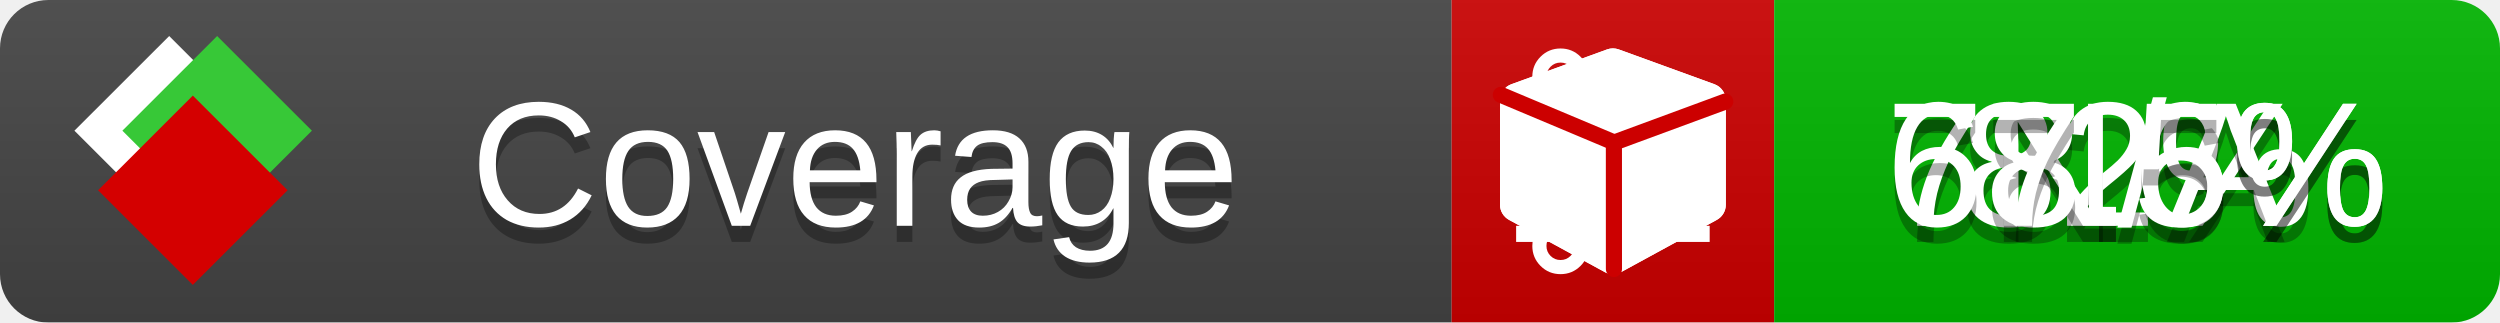
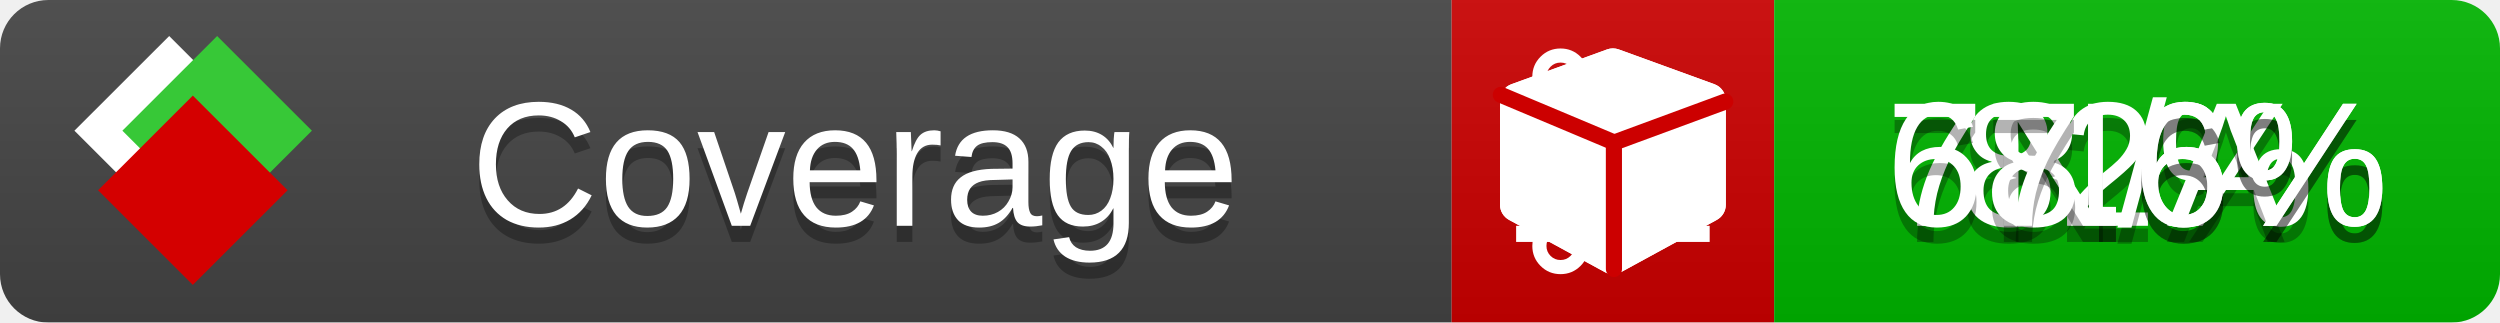
<svg xmlns="http://www.w3.org/2000/svg" xmlns:xlink="http://www.w3.org/1999/xlink" width="155" height="20">
  <style type="text/css">
          
            @keyframes fade1 {
                0% { visibility: visible; opacity: 1; }
               23% { visibility: visible; opacity: 1; }
               25% { visibility: hidden; opacity: 0; }
               48% { visibility: hidden; opacity: 0; }
               50% { visibility: hidden; opacity: 0; }
               73% { visibility: hidden; opacity: 0; }
               75% { visibility: hidden; opacity: 0; }
               98% { visibility: hidden; opacity: 0; }
              100% { visibility: visible; opacity: 1; }
            }
            @keyframes fade2 {
                0% { visibility: hidden; opacity: 0; }
               23% { visibility: hidden; opacity: 0; }
               25% { visibility: visible; opacity: 1; }
               48% { visibility: visible; opacity: 1; }
               50% { visibility: hidden; opacity: 0; }
               73% { visibility: hidden; opacity: 0; }
               75% { visibility: hidden; opacity: 0; }
               98% { visibility: hidden; opacity: 0; }
              100% { visibility: hidden; opacity: 0; }
            }
            @keyframes fade3 {
                0% { visibility: hidden; opacity: 0; }
               23% { visibility: hidden; opacity: 0; }
               25% { visibility: hidden; opacity: 0; }
               48% { visibility: hidden; opacity: 0; }
               50% { visibility: visible; opacity: 1; }
               73% { visibility: visible; opacity: 1; }
               75% { visibility: hidden; opacity: 0; }
               98% { visibility: hidden; opacity: 0; }
              100% { visibility: hidden; opacity: 0; }
            }
            @keyframes fade4 {
                0% { visibility: hidden; opacity: 0; }
               23% { visibility: hidden; opacity: 0; }
               25% { visibility: hidden; opacity: 0; }
               48% { visibility: hidden; opacity: 0; }
               50% { visibility: hidden; opacity: 0; }
               73% { visibility: hidden; opacity: 0; }
               75% { visibility: visible; opacity: 1; }
               98% { visibility: visible; opacity: 1; }
              100% { visibility: hidden; opacity: 0; }
            }
            .linecoverage {
                animation-duration: 15s;
                animation-name: fade1;
                animation-iteration-count: infinite;
            }
            .branchcoverage {
                animation-duration: 15s;
                animation-name: fade2;
                animation-iteration-count: infinite;
            }
            .methodcoverage {
                animation-duration: 15s;
                animation-name: fade3;
                animation-iteration-count: infinite;
            }
            .fullmethodcoverage {
                animation-duration: 15s;
                animation-name: fade4;
                animation-iteration-count: infinite;
            }
          
    </style>
  <defs>
    <linearGradient id="gradient" x2="0" y2="100%">
      <stop offset="0" stop-color="#bbb" stop-opacity=".1" />
      <stop offset="1" stop-opacity=".1" />
    </linearGradient>
    <linearGradient id="c">
      <stop offset="0" stop-color="#d40000" />
      <stop offset="1" stop-color="#ff2a2a" />
    </linearGradient>
    <linearGradient id="a">
      <stop offset="0" stop-color="#e0e0de" />
      <stop offset="1" stop-color="#fff" />
    </linearGradient>
    <linearGradient id="b">
      <stop offset="0" stop-color="#37c837" />
      <stop offset="1" stop-color="#217821" />
    </linearGradient>
    <linearGradient xlink:href="#a" id="e" x1="106.44" x2="69.96" y1="-11.96" y2="-46.84" gradientTransform="matrix(-.8426 -.00045 -.00045 -.8426 -94.27 -75.82)" gradientUnits="userSpaceOnUse" />
    <linearGradient xlink:href="#b" id="f" x1="56.19" x2="77.97" y1="-23.45" y2="10.62" gradientTransform="matrix(.8426 .00045 .00045 .8426 94.27 75.82)" gradientUnits="userSpaceOnUse" />
    <linearGradient xlink:href="#c" id="g" x1="79.98" x2="132.9" y1="10.79" y2="10.79" gradientTransform="matrix(.8426 .00045 .00045 .8426 94.27 75.82)" gradientUnits="userSpaceOnUse" />
    <mask id="mask">
      <rect width="155" height="20" rx="3" fill="#fff" />
    </mask>
    <g id="icon" transform="matrix(.04486 0 0 .04481 -.48 -.63)">
      <rect width="52.92" height="52.92" x="-109.72" y="-27.13" fill="url(#e)" transform="rotate(-135)" />
      <rect width="52.92" height="52.92" x="70.19" y="-39.18" fill="url(#f)" transform="rotate(45)" />
      <rect width="52.92" height="52.92" x="80.05" y="-15.74" fill="url(#g)" transform="rotate(45)" />
    </g>
  </defs>
  <g mask="url(#mask)">
    <rect x="0" y="0" width="90" height="20" fill="#444" />
    <rect x="90" y="0" width="20" height="20" fill="#c00" />
    <rect x="110" y="0" width="45" height="20" fill="#00B600" />
    <rect x="0" y="0" width="155" height="20" fill="url(#gradient)" />
  </g>
  <g>
    <path class="linecoverage" stroke="#fff" d="M94 6.5 h12 M94 10.5 h12 M94 14.5 h12" />
    <path class="branchcoverage" fill="#fff" d="m 97.628,15.247 q 0,-0.364 -0.255,-0.619 -0.255,-0.255 -0.619,-0.255 -0.364,0 -0.619,0.255 -0.255,0.255 -0.255,0.619 0,0.364 0.255,0.619 0.255,0.255 0.619,0.255 0.364,0 0.619,-0.255 0.255,-0.255 0.255,-0.619 z m 0,-10.493 q 0,-0.364 -0.255,-0.619 -0.255,-0.255 -0.619,-0.255 -0.364,0 -0.619,0.255 -0.255,0.255 -0.255,0.619 0,0.364 0.255,0.619 0.255,0.255 0.619,0.255 0.364,0 0.619,-0.255 0.255,-0.255 0.255,-0.619 z m 5.83,1.166 q 0,-0.364 -0.255,-0.619 -0.255,-0.255 -0.619,-0.255 -0.364,0 -0.619,0.255 -0.255,0.255 -0.255,0.619 0,0.364 0.255,0.619 0.255,0.255 0.619,0.255 0.364,0 0.619,-0.255 0.255,-0.255 0.255,-0.619 z m 0.874,0 q 0,0.474 -0.237,0.879 -0.237,0.405 -0.638,0.633 -0.018,2.614 -2.059,3.771 -0.619,0.346 -1.849,0.738 -1.166,0.364 -1.544,0.647 -0.378,0.282 -0.378,0.911 l 0,0.237 q 0.401,0.228 0.638,0.633 0.237,0.405 0.237,0.879 0,0.729 -0.51,1.239 -0.51,0.51 -1.239,0.51 -0.729,0 -1.239,-0.51 -0.51,-0.51 -0.51,-1.239 0,-0.474 0.237,-0.879 0.237,-0.405 0.638,-0.633 l 0,-7.469 q -0.401,-0.228 -0.638,-0.633 -0.237,-0.405 -0.237,-0.879 0,-0.729 0.51,-1.239 0.51,-0.51 1.239,-0.51 0.729,0 1.239,0.51 0.51,0.51 0.51,1.239 0,0.474 -0.237,0.879 -0.237,0.405 -0.638,0.633 l 0,4.527 q 0.492,-0.237 1.403,-0.519 0.501,-0.155 0.797,-0.269 0.296,-0.114 0.642,-0.282 0.346,-0.169 0.537,-0.36 0.191,-0.191 0.369,-0.465 0.178,-0.273 0.255,-0.633 0.077,-0.36 0.077,-0.833 -0.401,-0.228 -0.638,-0.633 -0.237,-0.405 -0.237,-0.879 0,-0.729 0.51,-1.239 0.51,-0.51 1.239,-0.51 0.729,0 1.239,0.51 0.51,0.51 0.51,1.239 z" />
    <path class="methodcoverage" fill="#fff" d="m 100.538,15.629 5.385,-2.936 v -5.351 l -5.385,1.96 z M 100,8.351 105.873,6.214 100,4.077 94.127,6.214 Z m 7,-2.12 v 6.462 q 0,0.294 -0.151,0.547 -0.151,0.252 -0.412,0.395 l -5.923,3.231 q -0.236,0.135 -0.513,0.135 -0.278,0 -0.513,-0.135 l -5.923,-3.231 Q 93.303,13.492 93.151,13.239 93,12.987 93,12.692 v -6.462 q 0,-0.337 0.194,-0.614 0.194,-0.278 0.513,-0.395 l 5.923,-2.154 q 0.185,-0.067 0.37,-0.067 0.185,0 0.37,0.067 l 5.923,2.154 q 0.32,0.118 0.513,0.395 Q 107,5.894 107,6.231 Z" />
    <path class="fullmethodcoverage" fill="#fff" d="m 107,6.231 v 6.462 c 0,0.196 -0.051,0.379 -0.151,0.547 -0.101,0.168 -0.238,0.3 -0.412,0.395 l -5.923,3.231 c -0.157,0.09 -0.328,0.135 -0.513,0.135 -0.185,0 -0.356,-0.045 -0.513,-0.135 l -5.923,-3.231 C 93.39,13.539 93.252,13.407 93.151,13.239 93.05,13.071 93,12.889 93,12.692 v -6.462 c 0,-0.224 0.065,-0.429 0.194,-0.614 0.129,-0.185 0.3,-0.317 0.513,-0.395 l 5.923,-2.154 c 0.123,-0.045 0.247,-0.067 0.37,-0.067 0.123,0 0.247,0.022 0.37,0.067 l 5.923,2.154 c 0.213,0.079 0.384,0.21 0.513,0.395 0.129,0.185 0.194,0.39 0.194,0.614 z" />
    <path class="fullmethodcoverage" style="fill:none;stroke:#cc0000;stroke-width:1;stroke-linecap:round;stroke-dasharray:none;stroke-opacity:1" d="m 100.064,16.677 -0.002,-7.833 6.906,-2.547" />
    <path class="fullmethodcoverage" style="fill:none;stroke:#cc0000;stroke-width:1;stroke-linecap:round;stroke-dasharray:none;stroke-opacity:1" d="M 99.914,8.765 93.052,5.882" />
  </g>
  <g fill="#fff" text-anchor="middle" font-family="Verdana,Arial,Geneva,sans-serif" font-size="11">
    <a xlink:href="https://github.com/danielpalme/ReportGenerator" target="_top">
      <use xlink:href="#icon" transform="translate(3,1) scale(3.5)" />
    </a>
    <text x="53" y="15" fill="#010101" fill-opacity=".3">Coverage</text>
    <text x="53" y="14" fill="#fff">Coverage</text>
    <text class="linecoverage" x="132.5" y="15" fill="#010101" fill-opacity=".3">82%</text>
    <text class="linecoverage" x="132.5" y="14">82%</text>
    <text class="branchcoverage" x="132.5" y="15" fill="#010101" fill-opacity=".3">N/A</text>
    <text class="branchcoverage" x="132.5" y="14">N/A</text>
    <text class="methodcoverage" x="132.5" y="15" fill="#010101" fill-opacity=".3">78.6%</text>
    <text class="methodcoverage" x="132.5" y="14">78.6%</text>
-     <text class="fullmethodcoverage" x="132.5" y="15" fill="#010101" fill-opacity=".3">67.5%</text>
-     <text class="fullmethodcoverage" x="132.5" y="14">67.5%</text>
+     <text class="fullmethodcoverage" x="132.5" y="15" fill="#010101" fill-opacity=".3">67.6%</text>
+     <text class="fullmethodcoverage" x="132.5" y="14">67.6%</text>
  </g>
  <g>
    <rect class="linecoverage" x="90" y="0" width="65" height="20" fill-opacity="0" />
    <rect class="branchcoverage" x="90" y="0" width="65" height="20" fill-opacity="0" />
    <rect class="methodcoverage" x="90" y="0" width="65" height="20" fill-opacity="0" />
    <rect class="fullmethodcoverage" x="90" y="0" width="65" height="20" fill-opacity="0" />
  </g>
</svg>
